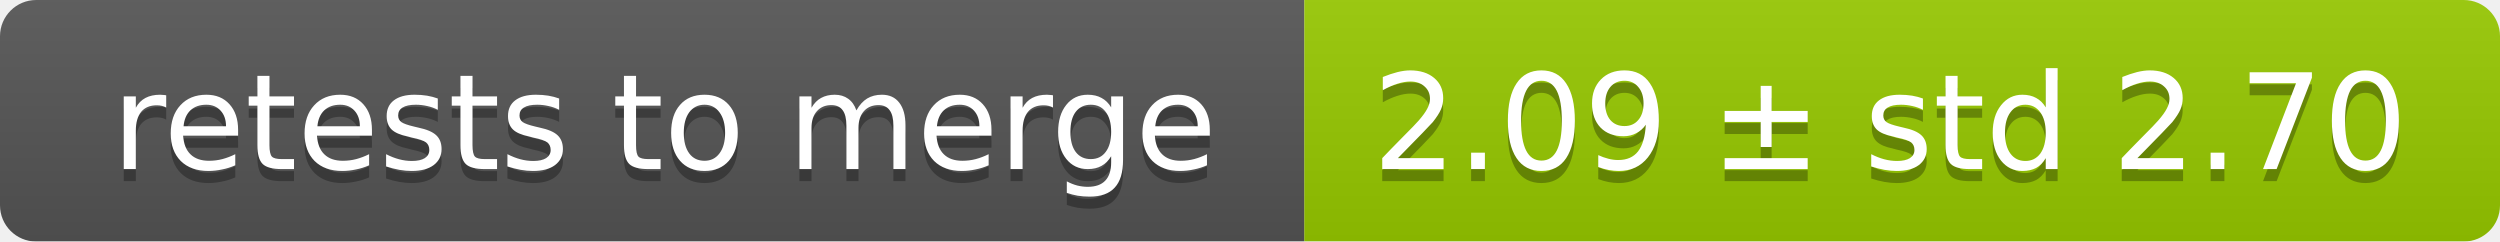
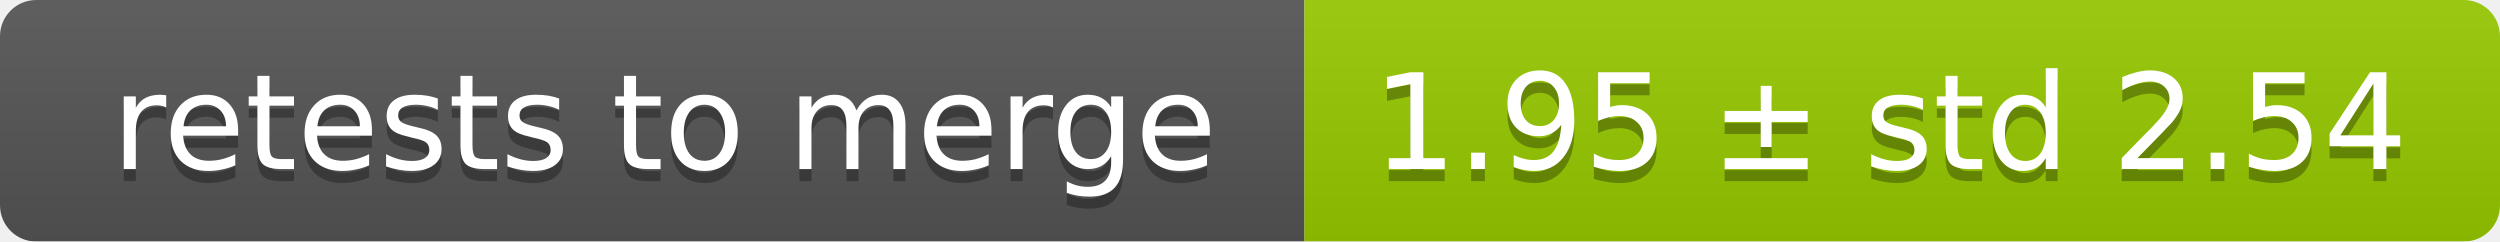
<svg xmlns="http://www.w3.org/2000/svg" width="207" height="20">
  <linearGradient id="smooth" x2="0" y2="100%">
    <stop offset="0" stop-color="#bbb" stop-opacity=".1" />
    <stop offset="1" stop-opacity=".1" />
  </linearGradient>
  <mask id="round">
    <rect width="207" height="20" rx="3" fill="#fff" />
  </mask>
  <g mask="url(#round)">
    <rect width="108" height="20" fill="#555" />
    <rect x="108" width="99" height="20" fill="#97ca00" />
    <rect width="207" height="20" fill="url(#smooth)" />
  </g>
  <g fill="#fff" text-anchor="middle" font-family="DejaVu Sans,Verdana,Geneva,sans-serif" font-size="11">
    <text x="55" y="15" fill="#010101" fill-opacity=".3">retests to merge</text>
    <text x="55" y="14">retests to merge</text>
-     <text x="156.5" y="15" fill="#010101" fill-opacity=".3">2.09 ± std 2.70</text>
-     <text x="156.5" y="14">2.09 ± std 2.70</text>
+     <text x="156.5" y="15" fill="#010101" fill-opacity=".3">1.95 ± std 2.54</text>
+     <text x="156.5" y="14">1.95 ± std 2.54</text>
  </g>
</svg>
